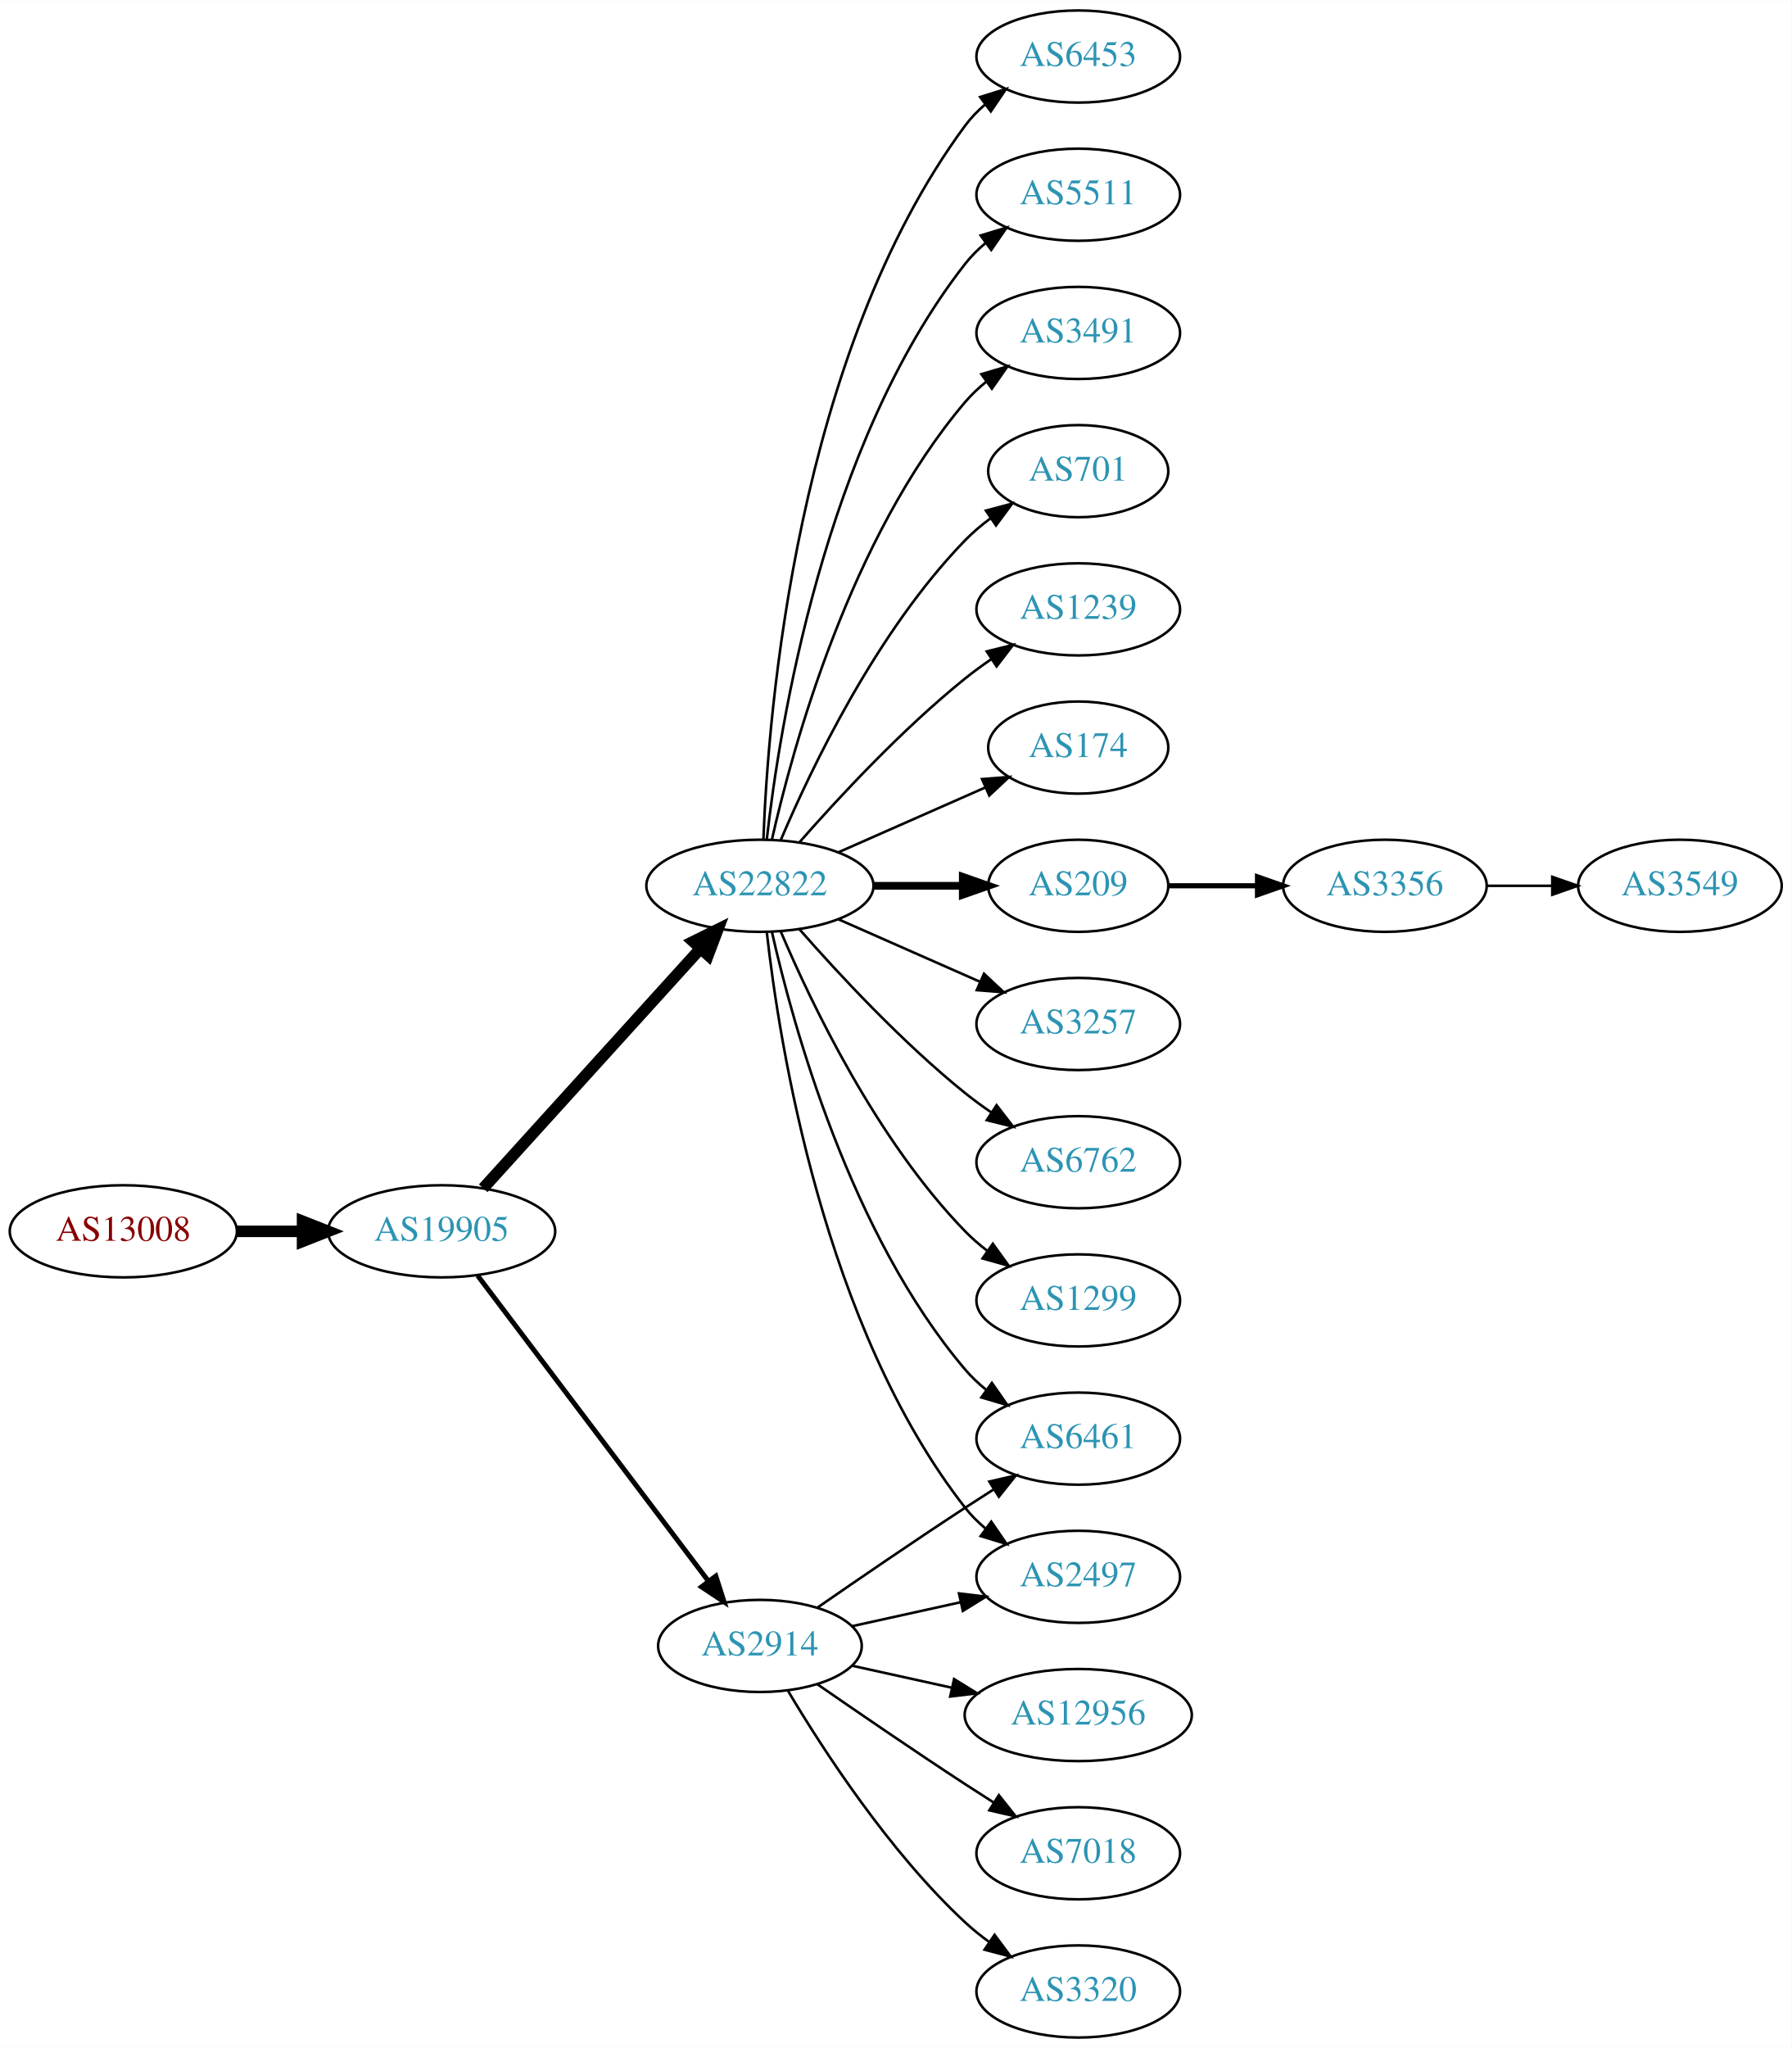
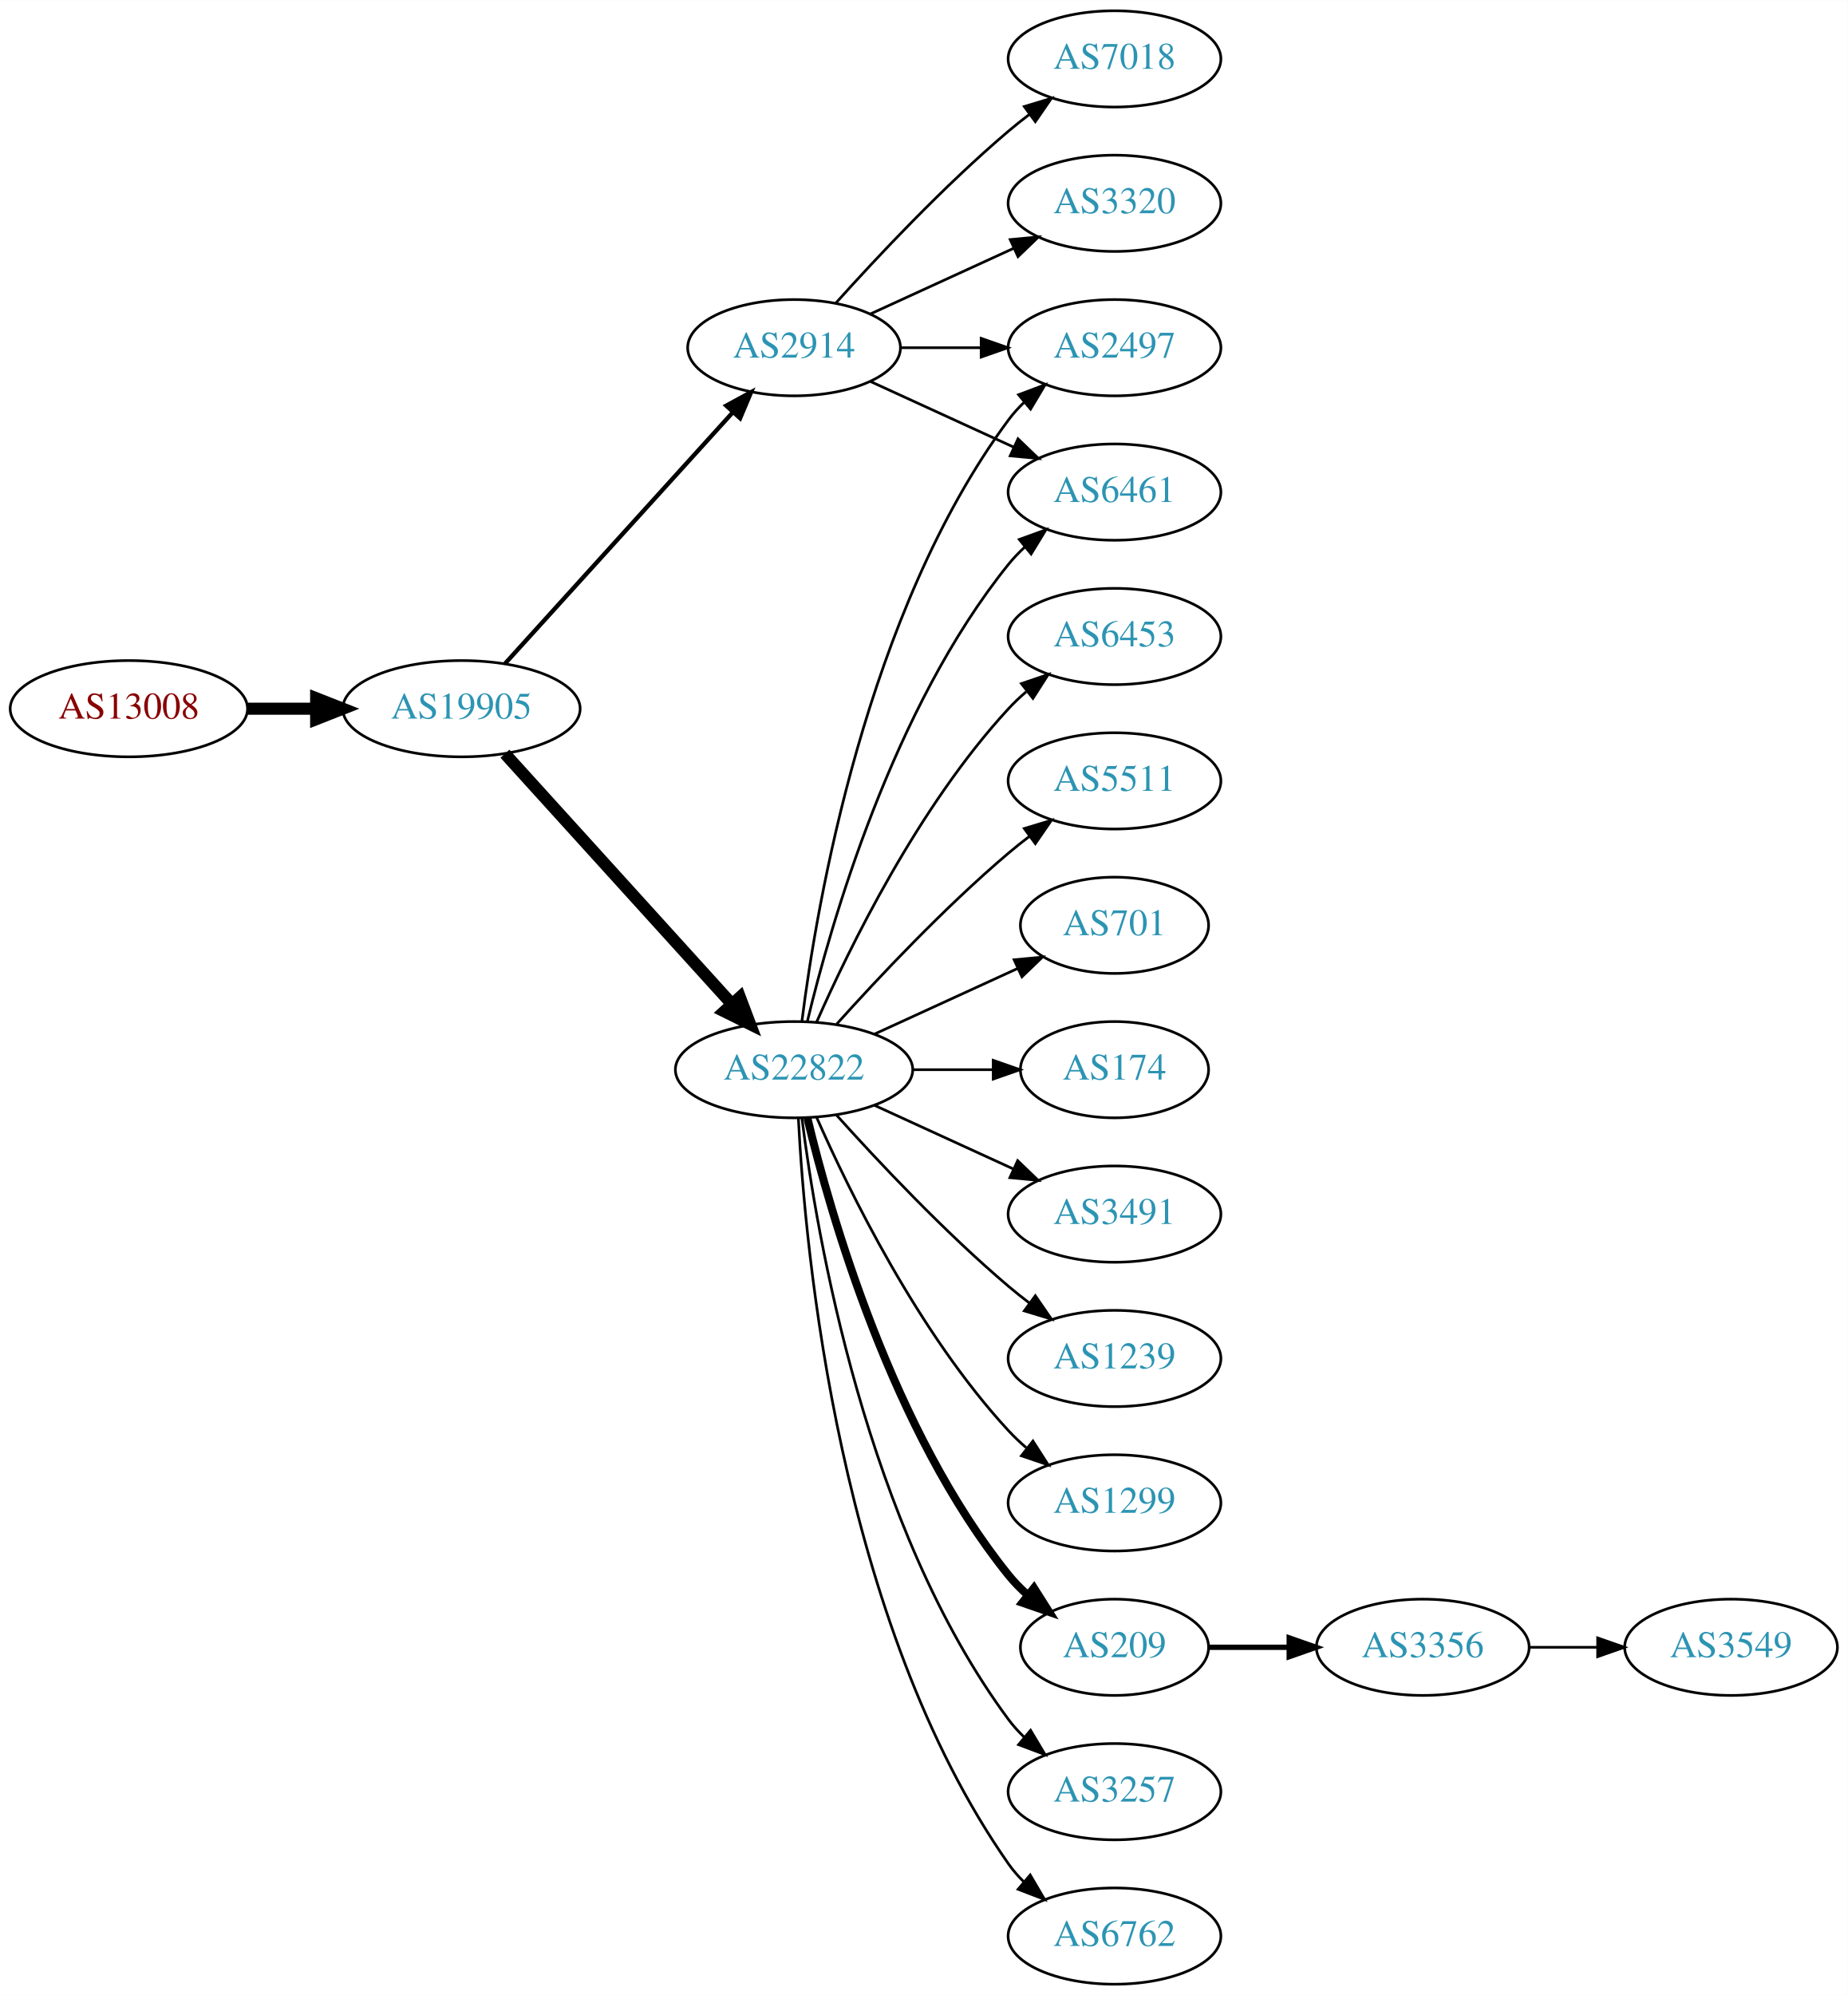
- <svg xmlns="http://www.w3.org/2000/svg" xmlns:xlink="http://www.w3.org/1999/xlink" width="700pt" height="800pt" viewBox="0.00 0.00 700.15 800.00">
-   <g id="graph0" class="graph" transform="scale(1 1) rotate(0) translate(4 796)">
-     <polygon fill="white" stroke="none" points="-4,4 -4,-796 696.155,-796 696.155,4 -4,4" />
+ <svg xmlns="http://www.w3.org/2000/svg" xmlns:xlink="http://www.w3.org/1999/xlink" width="691pt" height="746pt" viewBox="0.00 0.00 691.06 746.00">
+   <g id="graph0" class="graph" transform="scale(1 1) rotate(0) translate(4 742)">
+     <polygon fill="white" stroke="none" points="-4,4 -4,-742 687.055,-742 687.055,4 -4,4" />
    <g id="node1" class="node">
      <g id="a_node1">
        <a xlink:href="/asn/13008" xlink:title="AS13008 ~ Vienna, Austria [AT]">
-           <ellipse fill="#ffffff" stroke="black" cx="44.196" cy="-315" rx="44.393" ry="18" />
-           <text text-anchor="middle" x="44.196" y="-311.3" font-family="Times,serif" font-size="14.00" fill="#880000">AS13008</text>
+           <ellipse fill="#ffffff" stroke="black" cx="44.196" cy="-477" rx="44.393" ry="18" />
+           <text text-anchor="middle" x="44.196" y="-473.3" font-family="Times,serif" font-size="14.00" fill="#880000">AS13008</text>
        </a>
      </g>
    </g>
    <g id="node2" class="node">
      <g id="a_node2">
        <a xlink:href="/asn/19905" xlink:title="AS19905 ~ NeuStar, Inc. [US]">
-           <ellipse fill="#ffffff" stroke="black" cx="168.588" cy="-315" rx="44.393" ry="18" />
-           <text text-anchor="middle" x="168.588" y="-311.3" font-family="Times,serif" font-size="14.00" fill="#2c94b3">AS19905</text>
+           <ellipse fill="#ffffff" stroke="black" cx="168.588" cy="-477" rx="44.393" ry="18" />
+           <text text-anchor="middle" x="168.588" y="-473.3" font-family="Times,serif" font-size="14.00" fill="#2c94b3">AS19905</text>
        </a>
      </g>
    </g>
    <g id="edge1" class="edge">
-       <path fill="none" stroke="black" stroke-width="4.5" d="M88.692,-315C96.898,-315 105.569,-315 114.041,-315" />
-       <polygon fill="black" stroke="black" stroke-width="4.5" points="114.233,-318.938 124.233,-315 114.233,-311.063 114.233,-318.938" />
+       <path fill="none" stroke="black" stroke-width="4.5" d="M88.692,-477C96.898,-477 105.569,-477 114.041,-477" />
+       <polygon fill="black" stroke="black" stroke-width="4.5" points="114.233,-480.938 124.233,-477 114.233,-473.063 114.233,-480.938" />
    </g>
    <g id="node3" class="node">
      <g id="a_node3">
-         <a xlink:href="/asn/22822" xlink:title="AS22822 ~ Limelight Networks, Inc. [US]">
-           <ellipse fill="#ffffff" stroke="black" cx="292.98" cy="-450" rx="44.393" ry="18" />
-           <text text-anchor="middle" x="292.98" y="-446.3" font-family="Times,serif" font-size="14.00" fill="#2c94b3">AS22822</text>
+         <a xlink:href="/asn/2914" xlink:title="AS2914 ~ NTT America, Inc. [US]">
+           <ellipse fill="#ffffff" stroke="black" cx="292.98" cy="-612" rx="39.794" ry="18" />
+           <text text-anchor="middle" x="292.98" y="-608.3" font-family="Times,serif" font-size="14.00" fill="#2c94b3">AS2914</text>
        </a>
      </g>
    </g>
    <g id="edge2" class="edge">
-       <path fill="none" stroke="black" stroke-width="4.5" d="M184.842,-331.825C206.188,-355.37 245.11,-398.302 269.702,-425.426" />
-       <polygon fill="black" stroke="black" stroke-width="4.5" points="266.901,-428.199 276.535,-432.963 272.735,-422.91 266.901,-428.199" />
+       <path fill="none" stroke="black" stroke-width="1.607" d="M184.842,-493.825C206.305,-517.499 245.536,-560.771 270.104,-587.87" />
+       <polygon fill="black" stroke="black" stroke-width="1.607" points="267.609,-590.329 276.919,-595.387 272.795,-585.628 267.609,-590.329" />
    </g>
    <g id="node4" class="node">
      <g id="a_node4">
-         <a xlink:href="/asn/2914" xlink:title="AS2914 ~ NTT America, Inc. [US]">
-           <ellipse fill="#ffffff" stroke="black" cx="292.98" cy="-153" rx="39.794" ry="18" />
-           <text text-anchor="middle" x="292.98" y="-149.3" font-family="Times,serif" font-size="14.00" fill="#2c94b3">AS2914</text>
+         <a xlink:href="/asn/22822" xlink:title="AS22822 ~ Limelight Networks, Inc. [US]">
+           <ellipse fill="#ffffff" stroke="black" cx="292.98" cy="-342" rx="44.393" ry="18" />
+           <text text-anchor="middle" x="292.98" y="-338.3" font-family="Times,serif" font-size="14.00" fill="#2c94b3">AS22822</text>
        </a>
      </g>
    </g>
    <g id="edge3" class="edge">
-       <path fill="none" stroke="black" stroke-width="1.929" d="M182.686,-297.663C204.311,-269.04 247.582,-211.767 272.705,-178.514" />
-       <polygon fill="black" stroke="black" stroke-width="1.929" points="275.741,-180.301 278.976,-170.212 270.156,-176.081 275.741,-180.301" />
+       <path fill="none" stroke="black" stroke-width="4.5" d="M184.842,-460.175C206.188,-436.63 245.11,-393.698 269.702,-366.574" />
+       <polygon fill="black" stroke="black" stroke-width="4.5" points="272.735,-369.09 276.535,-359.037 266.901,-363.801 272.735,-369.09" />
    </g>
    <g id="node5" class="node">
      <g id="a_node5">
-         <a xlink:href="/asn/174" xlink:title="AS174 ~ Cogent Communications [US]">
-           <ellipse fill="#ffffff" stroke="black" cx="417.373" cy="-504" rx="35.194" ry="18" />
-           <text text-anchor="middle" x="417.373" y="-500.3" font-family="Times,serif" font-size="14.00" fill="#2c94b3">AS174</text>
+         <a xlink:href="/asn/7018" xlink:title="AS7018 ~ AT&amp;T Services, Inc. [US]">
+           <ellipse fill="#ffffff" stroke="black" cx="412.823" cy="-720" rx="39.794" ry="18" />
+           <text text-anchor="middle" x="412.823" y="-716.3" font-family="Times,serif" font-size="14.00" fill="#2c94b3">AS7018</text>
        </a>
      </g>
    </g>
    <g id="edge4" class="edge">
-       <path fill="none" stroke="black" d="M323.608,-463.072C340.879,-470.692 362.77,-480.35 380.948,-488.371" />
-       <polygon fill="black" stroke="black" points="379.78,-491.68 390.341,-492.515 382.605,-485.276 379.78,-491.68" />
+       <path fill="none" stroke="black" d="M308.626,-628.725C323.927,-645.765 349.025,-672.523 373.176,-693 375.674,-695.117 378.334,-697.232 381.045,-699.293" />
+       <polygon fill="black" stroke="black" points="379.082,-702.194 389.222,-705.266 383.212,-696.541 379.082,-702.194" />
    </g>
    <g id="node6" class="node">
      <g id="a_node6">
-         <a xlink:href="/asn/209" xlink:title="AS209 ~ CenturyLink Communications, LLC [US]">
-           <ellipse fill="#ffffff" stroke="black" cx="417.373" cy="-450" rx="35.194" ry="18" />
-           <text text-anchor="middle" x="417.373" y="-446.3" font-family="Times,serif" font-size="14.00" fill="#2c94b3">AS209</text>
+         <a xlink:href="/asn/2497" xlink:title="AS2497 ~ Internet Initiative Japan Inc. [JP]">
+           <ellipse fill="#ffffff" stroke="black" cx="412.823" cy="-612" rx="39.794" ry="18" />
+           <text text-anchor="middle" x="412.823" y="-608.3" font-family="Times,serif" font-size="14.00" fill="#2c94b3">AS2497</text>
        </a>
      </g>
    </g>
    <g id="edge5" class="edge">
-       <path fill="none" stroke="black" stroke-width="3" d="M337.476,-450C348.733,-450 360.865,-450 372.159,-450" />
-       <polygon fill="black" stroke="black" stroke-width="3" points="372.247,-453.5 382.246,-450 372.246,-446.5 372.247,-453.5" />
+       <path fill="none" stroke="black" d="M332.893,-612C342.446,-612 352.796,-612 362.759,-612" />
+       <polygon fill="black" stroke="black" points="362.951,-615.5 372.951,-612 362.951,-608.5 362.951,-615.5" />
    </g>
    <g id="node7" class="node">
      <g id="a_node7">
-         <a xlink:href="/asn/3257" xlink:title="AS3257 ~ GTT [DE]">
-           <ellipse fill="#ffffff" stroke="black" cx="417.373" cy="-396" rx="39.794" ry="18" />
-           <text text-anchor="middle" x="417.373" y="-392.3" font-family="Times,serif" font-size="14.00" fill="#2c94b3">AS3257</text>
+         <a xlink:href="/asn/6461" xlink:title="AS6461 ~ Zayo Bandwidth [US]">
+           <ellipse fill="#ffffff" stroke="black" cx="412.823" cy="-558" rx="39.794" ry="18" />
+           <text text-anchor="middle" x="412.823" y="-554.3" font-family="Times,serif" font-size="14.00" fill="#2c94b3">AS6461</text>
        </a>
      </g>
    </g>
    <g id="edge6" class="edge">
-       <path fill="none" stroke="black" d="M323.608,-436.928C340.203,-429.607 361.062,-420.403 378.795,-412.579" />
-       <polygon fill="black" stroke="black" points="380.543,-415.634 388.279,-408.395 377.717,-409.23 380.543,-415.634" />
+       <path fill="none" stroke="black" d="M321.609,-599.339C337.566,-592.027 357.837,-582.739 375.119,-574.819" />
+       <polygon fill="black" stroke="black" points="376.734,-577.929 384.367,-570.581 373.818,-571.565 376.734,-577.929" />
    </g>
    <g id="node8" class="node">
      <g id="a_node8">
-         <a xlink:href="/asn/6762" xlink:title="AS6762 ~ TELECOM ITALIA SPARKLE S.p.A. [IT]">
-           <ellipse fill="#ffffff" stroke="black" cx="417.373" cy="-342" rx="39.794" ry="18" />
-           <text text-anchor="middle" x="417.373" y="-338.3" font-family="Times,serif" font-size="14.00" fill="#2c94b3">AS6762</text>
+         <a xlink:href="/asn/3320" xlink:title="AS3320 ~ DTAG [DE]">
+           <ellipse fill="#ffffff" stroke="black" cx="412.823" cy="-666" rx="39.794" ry="18" />
+           <text text-anchor="middle" x="412.823" y="-662.3" font-family="Times,serif" font-size="14.00" fill="#2c94b3">AS3320</text>
        </a>
      </g>
    </g>
    <g id="edge7" class="edge">
-       <path fill="none" stroke="black" d="M308.413,-433.017C323.544,-415.771 348.509,-388.852 373.176,-369 376.432,-366.38 379.957,-363.808 383.542,-361.354" />
-       <polygon fill="black" stroke="black" points="385.46,-364.281 391.914,-355.879 381.629,-358.423 385.46,-364.281" />
+       <path fill="none" stroke="black" d="M321.609,-624.661C337.566,-631.973 357.837,-641.261 375.119,-649.181" />
+       <polygon fill="black" stroke="black" points="373.818,-652.435 384.367,-653.419 376.734,-646.071 373.818,-652.435" />
+     </g>
+     <g id="edge19" class="edge">
+       <path fill="none" stroke="black" d="M295.939,-360.265C301.346,-403.329 319.792,-513.002 373.176,-585 374.913,-587.342 376.915,-589.555 379.074,-591.63" />
+       <polygon fill="black" stroke="black" points="376.948,-594.414 386.867,-598.137 381.434,-589.041 376.948,-594.414" />
+     </g>
+     <g id="edge11" class="edge">
+       <path fill="none" stroke="black" d="M297.973,-360.158C306.584,-396.026 329.726,-477.146 373.176,-531 375.007,-533.269 377.077,-535.43 379.284,-537.468" />
+       <polygon fill="black" stroke="black" points="377.207,-540.291 387.166,-543.906 381.635,-534.869 377.207,-540.291" />
    </g>
    <g id="node9" class="node">
      <g id="a_node9">
-         <a xlink:href="/asn/1299" xlink:title="AS1299 ~ Telia Carrier [EU]">
-           <ellipse fill="#ffffff" stroke="black" cx="417.373" cy="-288" rx="39.794" ry="18" />
-           <text text-anchor="middle" x="417.373" y="-284.3" font-family="Times,serif" font-size="14.00" fill="#2c94b3">AS1299</text>
+         <a xlink:href="/asn/701" xlink:title="AS701 ~ UUNET [US]">
+           <ellipse fill="#ffffff" stroke="black" cx="412.823" cy="-396" rx="35.194" ry="18" />
+           <text text-anchor="middle" x="412.823" y="-392.3" font-family="Times,serif" font-size="14.00" fill="#2c94b3">AS701</text>
        </a>
      </g>
    </g>
    <g id="edge8" class="edge">
-       <path fill="none" stroke="black" d="M301.171,-432.025C312.938,-404.318 338.512,-350.652 373.176,-315 375.797,-312.305 378.737,-309.761 381.82,-307.392" />
-       <polygon fill="black" stroke="black" points="383.995,-310.141 390.189,-301.545 379.986,-304.403 383.995,-310.141" />
+       <path fill="none" stroke="black" d="M323.11,-355.348C339.327,-362.78 359.63,-372.083 376.72,-379.914" />
+       <polygon fill="black" stroke="black" points="375.288,-383.108 385.837,-384.092 378.204,-376.744 375.288,-383.108" />
    </g>
    <g id="node10" class="node">
      <g id="a_node10">
-         <a xlink:href="/asn/6453" xlink:title="AS6453 ~ TATA COMMUNICATIONS (AMERICA) INC [US]">
-           <ellipse fill="#ffffff" stroke="black" cx="417.373" cy="-774" rx="39.794" ry="18" />
-           <text text-anchor="middle" x="417.373" y="-770.3" font-family="Times,serif" font-size="14.00" fill="#2c94b3">AS6453</text>
+         <a xlink:href="/asn/174" xlink:title="AS174 ~ Cogent Communications [US]">
+           <ellipse fill="#ffffff" stroke="black" cx="412.823" cy="-342" rx="35.194" ry="18" />
+           <text text-anchor="middle" x="412.823" y="-338.3" font-family="Times,serif" font-size="14.00" fill="#2c94b3">AS174</text>
        </a>
      </g>
    </g>
    <g id="edge9" class="edge">
-       <path fill="none" stroke="black" d="M294.332,-467.993C296.158,-517.457 307.213,-657.73 373.176,-747 375.41,-750.023 378.093,-752.786 381.014,-755.293" />
-       <polygon fill="black" stroke="black" points="379.04,-758.186 389.157,-761.331 383.209,-752.563 379.04,-758.186" />
+       <path fill="none" stroke="black" d="M337.191,-342C347.04,-342 357.519,-342 367.416,-342" />
+       <polygon fill="black" stroke="black" points="367.468,-345.5 377.468,-342 367.468,-338.5 367.468,-345.5" />
    </g>
    <g id="node11" class="node">
      <g id="a_node11">
-         <a xlink:href="/asn/2497" xlink:title="AS2497 ~ Internet Initiative Japan Inc. [JP]">
-           <ellipse fill="#ffffff" stroke="black" cx="417.373" cy="-180" rx="39.794" ry="18" />
-           <text text-anchor="middle" x="417.373" y="-176.3" font-family="Times,serif" font-size="14.00" fill="#2c94b3">AS2497</text>
+         <a xlink:href="/asn/3491" xlink:title="AS3491 ~ PCCW Global, Inc. [US]">
+           <ellipse fill="#ffffff" stroke="black" cx="412.823" cy="-288" rx="39.794" ry="18" />
+           <text text-anchor="middle" x="412.823" y="-284.3" font-family="Times,serif" font-size="14.00" fill="#2c94b3">AS3491</text>
        </a>
      </g>
    </g>
    <g id="edge10" class="edge">
-       <path fill="none" stroke="black" d="M295.66,-431.871C300.49,-388.632 317.831,-277.784 373.176,-207 375.492,-204.039 378.229,-201.317 381.184,-198.836" />
-       <polygon fill="black" stroke="black" points="383.377,-201.568 389.375,-192.835 379.239,-195.922 383.377,-201.568" />
+       <path fill="none" stroke="black" d="M323.11,-328.652C338.721,-321.498 358.119,-312.609 374.791,-304.97" />
+       <polygon fill="black" stroke="black" points="376.61,-307.986 384.243,-300.638 373.694,-301.622 376.61,-307.986" />
    </g>
    <g id="node12" class="node">
      <g id="a_node12">
-         <a xlink:href="/asn/5511" xlink:title="AS5511 ~ Orange S.A. [FR]">
-           <ellipse fill="#ffffff" stroke="black" cx="417.373" cy="-720" rx="39.794" ry="18" />
-           <text text-anchor="middle" x="417.373" y="-716.3" font-family="Times,serif" font-size="14.00" fill="#2c94b3">AS5511</text>
-         </a>
-       </g>
-     </g>
-     <g id="edge11" class="edge">
-       <path fill="none" stroke="black" d="M295.66,-468.129C300.49,-511.368 317.831,-622.216 373.176,-693 375.492,-695.961 378.229,-698.683 381.184,-701.164" />
-       <polygon fill="black" stroke="black" points="379.239,-704.078 389.375,-707.165 383.377,-698.432 379.239,-704.078" />
+         <a xlink:href="/asn/1239" xlink:title="AS1239 ~ Sprint [US]">
+           <ellipse fill="#ffffff" stroke="black" cx="412.823" cy="-234" rx="39.794" ry="18" />
+           <text text-anchor="middle" x="412.823" y="-230.3" font-family="Times,serif" font-size="14.00" fill="#2c94b3">AS1239</text>
+         </a>
+       </g>
+     </g>
+     <g id="edge12" class="edge">
+       <path fill="none" stroke="black" d="M308.913,-324.956C324.239,-307.903 349.175,-281.35 373.176,-261 375.674,-258.883 378.334,-256.768 381.045,-254.707" />
+       <polygon fill="black" stroke="black" points="383.212,-257.459 389.222,-248.734 379.082,-251.806 383.212,-257.459" />
    </g>
    <g id="node13" class="node">
      <g id="a_node13">
-         <a xlink:href="/asn/3491" xlink:title="AS3491 ~ PCCW Global, Inc. [US]">
-           <ellipse fill="#ffffff" stroke="black" cx="417.373" cy="-666" rx="39.794" ry="18" />
-           <text text-anchor="middle" x="417.373" y="-662.3" font-family="Times,serif" font-size="14.00" fill="#2c94b3">AS3491</text>
-         </a>
-       </g>
-     </g>
-     <g id="edge12" class="edge">
-       <path fill="none" stroke="black" d="M297.674,-468.075C305.814,-504.148 328.247,-586.14 373.176,-639 375.611,-641.864 378.427,-644.521 381.432,-646.961" />
-       <polygon fill="black" stroke="black" points="379.531,-649.905 389.692,-652.906 383.62,-644.224 379.531,-649.905" />
+         <a xlink:href="/asn/1299" xlink:title="AS1299 ~ Telia Carrier [EU]">
+           <ellipse fill="#ffffff" stroke="black" cx="412.823" cy="-180" rx="39.794" ry="18" />
+           <text text-anchor="middle" x="412.823" y="-176.3" font-family="Times,serif" font-size="14.00" fill="#2c94b3">AS1299</text>
+         </a>
+       </g>
+     </g>
+     <g id="edge13" class="edge">
+       <path fill="none" stroke="black" d="M301.396,-324.239C313.464,-296.817 339.436,-243.527 373.176,-207 375.207,-204.802 377.446,-202.681 379.792,-200.66" />
+       <polygon fill="black" stroke="black" points="382.319,-203.126 388.036,-194.206 378.004,-197.614 382.319,-203.126" />
    </g>
    <g id="node14" class="node">
      <g id="a_node14">
-         <a xlink:href="/asn/701" xlink:title="AS701 ~ UUNET [US]">
-           <ellipse fill="#ffffff" stroke="black" cx="417.373" cy="-612" rx="35.194" ry="18" />
-           <text text-anchor="middle" x="417.373" y="-608.3" font-family="Times,serif" font-size="14.00" fill="#2c94b3">AS701</text>
-         </a>
-       </g>
-     </g>
-     <g id="edge13" class="edge">
-       <path fill="none" stroke="black" d="M301.171,-467.975C312.938,-495.682 338.512,-549.348 373.176,-585 376.159,-588.067 379.556,-590.94 383.106,-593.581" />
-       <polygon fill="black" stroke="black" points="381.301,-596.586 391.54,-599.308 385.233,-590.795 381.301,-596.586" />
+         <a xlink:href="/asn/209" xlink:title="AS209 ~ CenturyLink Communications, LLC [US]">
+           <ellipse fill="#ffffff" stroke="black" cx="412.823" cy="-126" rx="35.194" ry="18" />
+           <text text-anchor="middle" x="412.823" y="-122.3" font-family="Times,serif" font-size="14.00" fill="#2c94b3">AS209</text>
+         </a>
+       </g>
+     </g>
+     <g id="edge14" class="edge">
+       <path fill="none" stroke="black" stroke-width="3" d="M297.973,-323.842C306.584,-287.974 329.726,-206.854 373.176,-153 375.284,-150.388 377.707,-147.921 380.292,-145.618" />
+       <polygon fill="black" stroke="black" stroke-width="3" points="382.701,-148.174 388.372,-139.225 378.358,-142.684 382.701,-148.174" />
    </g>
    <g id="node15" class="node">
      <g id="a_node15">
-         <a xlink:href="/asn/1239" xlink:title="AS1239 ~ Sprint [US]">
-           <ellipse fill="#ffffff" stroke="black" cx="417.373" cy="-558" rx="39.794" ry="18" />
-           <text text-anchor="middle" x="417.373" y="-554.3" font-family="Times,serif" font-size="14.00" fill="#2c94b3">AS1239</text>
-         </a>
-       </g>
-     </g>
-     <g id="edge14" class="edge">
-       <path fill="none" stroke="black" d="M308.413,-466.983C323.544,-484.229 348.509,-511.148 373.176,-531 376.432,-533.62 379.957,-536.192 383.542,-538.646" />
-       <polygon fill="black" stroke="black" points="381.629,-541.577 391.914,-544.121 385.46,-535.719 381.629,-541.577" />
+         <a xlink:href="/asn/3257" xlink:title="AS3257 ~ GTT [DE]">
+           <ellipse fill="#ffffff" stroke="black" cx="412.823" cy="-72" rx="39.794" ry="18" />
+           <text text-anchor="middle" x="412.823" y="-68.3" font-family="Times,serif" font-size="14.00" fill="#2c94b3">AS3257</text>
+         </a>
+       </g>
+     </g>
+     <g id="edge15" class="edge">
+       <path fill="none" stroke="black" d="M295.939,-323.735C301.346,-280.671 319.792,-170.998 373.176,-99 374.913,-96.658 376.915,-94.445 379.074,-92.37" />
+       <polygon fill="black" stroke="black" points="381.434,-94.959 386.867,-85.863 376.948,-89.586 381.434,-94.959" />
    </g>
    <g id="node16" class="node">
      <g id="a_node16">
-         <a xlink:href="/asn/6461" xlink:title="AS6461 ~ Zayo Bandwidth [US]">
-           <ellipse fill="#ffffff" stroke="black" cx="417.373" cy="-234" rx="39.794" ry="18" />
-           <text text-anchor="middle" x="417.373" y="-230.3" font-family="Times,serif" font-size="14.00" fill="#2c94b3">AS6461</text>
-         </a>
-       </g>
-     </g>
-     <g id="edge15" class="edge">
-       <path fill="none" stroke="black" d="M297.674,-431.925C305.814,-395.852 328.247,-313.86 373.176,-261 375.611,-258.136 378.427,-255.479 381.432,-253.039" />
-       <polygon fill="black" stroke="black" points="383.62,-255.776 389.692,-247.094 379.531,-250.095 383.62,-255.776" />
-     </g>
-     <g id="edge21" class="edge">
-       <path fill="none" stroke="black" d="M329.053,-160.737C342.24,-163.646 357.42,-166.995 371.386,-170.076" />
-       <polygon fill="black" stroke="black" points="370.776,-173.525 381.295,-172.262 372.284,-166.69 370.776,-173.525" />
+         <a xlink:href="/asn/6762" xlink:title="AS6762 ~ TELECOM ITALIA SPARKLE S.p.A. [IT]">
+           <ellipse fill="#ffffff" stroke="black" cx="412.823" cy="-18" rx="39.794" ry="18" />
+           <text text-anchor="middle" x="412.823" y="-14.3" font-family="Times,serif" font-size="14.00" fill="#2c94b3">AS6762</text>
+         </a>
+       </g>
+     </g>
+     <g id="edge16" class="edge">
+       <path fill="none" stroke="black" d="M294.593,-323.826C297.083,-274.496 309.671,-135.71 373.176,-45 374.849,-42.611 376.804,-40.365 378.931,-38.267" />
+       <polygon fill="black" stroke="black" points="381.296,-40.851 386.663,-31.716 376.771,-35.51 381.296,-40.851" />
+     </g>
+     <g id="node17" class="node">
+       <g id="a_node17">
+         <a xlink:href="/asn/6453" xlink:title="AS6453 ~ TATA COMMUNICATIONS (AMERICA) INC [US]">
+           <ellipse fill="#ffffff" stroke="black" cx="412.823" cy="-504" rx="39.794" ry="18" />
+           <text text-anchor="middle" x="412.823" y="-500.3" font-family="Times,serif" font-size="14.00" fill="#2c94b3">AS6453</text>
+         </a>
+       </g>
    </g>
    <g id="edge17" class="edge">
-       <path fill="none" stroke="black" d="M315.337,-167.901C331.188,-178.877 353.391,-194.079 373.176,-207 376.758,-209.339 380.529,-211.759 384.289,-214.144" />
-       <polygon fill="black" stroke="black" points="382.623,-217.231 392.95,-219.596 386.352,-211.307 382.623,-217.231" />
+       <path fill="none" stroke="black" d="M301.396,-359.761C313.464,-387.183 339.436,-440.473 373.176,-477 375.207,-479.198 377.446,-481.319 379.792,-483.34" />
+       <polygon fill="black" stroke="black" points="378.004,-486.386 388.036,-489.794 382.319,-480.874 378.004,-486.386" />
    </g>
    <g id="node18" class="node">
      <g id="a_node18">
-         <a xlink:href="/asn/12956" xlink:title="AS12956 ~ TELXIUS [ES]">
-           <ellipse fill="#ffffff" stroke="black" cx="417.373" cy="-126" rx="44.393" ry="18" />
-           <text text-anchor="middle" x="417.373" y="-122.3" font-family="Times,serif" font-size="14.00" fill="#2c94b3">AS12956</text>
+         <a xlink:href="/asn/5511" xlink:title="AS5511 ~ Orange S.A. [FR]">
+           <ellipse fill="#ffffff" stroke="black" cx="412.823" cy="-450" rx="39.794" ry="18" />
+           <text text-anchor="middle" x="412.823" y="-446.3" font-family="Times,serif" font-size="14.00" fill="#2c94b3">AS5511</text>
        </a>
      </g>
    </g>
    <g id="edge18" class="edge">
-       <path fill="none" stroke="black" d="M329.053,-145.263C341.092,-142.607 354.792,-139.585 367.713,-136.734" />
-       <polygon fill="black" stroke="black" points="368.851,-140.068 377.862,-134.495 367.343,-133.232 368.851,-140.068" />
+       <path fill="none" stroke="black" d="M308.913,-359.044C324.239,-376.097 349.175,-402.65 373.176,-423 375.674,-425.117 378.334,-427.232 381.045,-429.293" />
+       <polygon fill="black" stroke="black" points="379.082,-432.194 389.222,-435.266 383.212,-426.541 379.082,-432.194" />
    </g>
    <g id="node19" class="node">
      <g id="a_node19">
-         <a xlink:href="/asn/7018" xlink:title="AS7018 ~ AT&amp;T Services, Inc. [US]">
-           <ellipse fill="#ffffff" stroke="black" cx="417.373" cy="-72" rx="39.794" ry="18" />
-           <text text-anchor="middle" x="417.373" y="-68.3" font-family="Times,serif" font-size="14.00" fill="#2c94b3">AS7018</text>
-         </a>
-       </g>
-     </g>
-     <g id="edge19" class="edge">
-       <path fill="none" stroke="black" d="M315.337,-138.099C331.188,-127.123 353.391,-111.921 373.176,-99 376.758,-96.661 380.529,-94.241 384.289,-91.856" />
-       <polygon fill="black" stroke="black" points="386.352,-94.693 392.95,-86.404 382.623,-88.769 386.352,-94.693" />
+         <a xlink:href="/asn/3356" xlink:title="AS3356 ~ Level 3 Parent, LLC [US]">
+           <ellipse fill="#ffffff" stroke="black" cx="528.116" cy="-126" rx="39.794" ry="18" />
+           <text text-anchor="middle" x="528.116" y="-122.3" font-family="Times,serif" font-size="14.00" fill="#2c94b3">AS3356</text>
+         </a>
+       </g>
+     </g>
+     <g id="edge20" class="edge">
+       <path fill="none" stroke="black" stroke-width="2" d="M448.122,-126C457.499,-126 467.85,-126 477.884,-126" />
+       <polygon fill="black" stroke="black" stroke-width="2" points="478.173,-129.5 488.173,-126 478.173,-122.5 478.173,-129.5" />
    </g>
    <g id="node20" class="node">
      <g id="a_node20">
-         <a xlink:href="/asn/3320" xlink:title="AS3320 ~ DTAG [DE]">
-           <ellipse fill="#ffffff" stroke="black" cx="417.373" cy="-18" rx="39.794" ry="18" />
-           <text text-anchor="middle" x="417.373" y="-14.3" font-family="Times,serif" font-size="14.00" fill="#2c94b3">AS3320</text>
-         </a>
-       </g>
-     </g>
-     <g id="edge20" class="edge">
-       <path fill="none" stroke="black" d="M304.026,-135.329C317.597,-112.528 343.529,-72.528 373.176,-45 376.083,-42.301 379.296,-39.72 382.62,-37.297" />
-       <polygon fill="black" stroke="black" points="384.679,-40.13 390.998,-31.625 380.755,-34.333 384.679,-40.13" />
-     </g>
-     <g id="node17" class="node">
-       <g id="a_node17">
-         <a xlink:href="/asn/3356" xlink:title="AS3356 ~ Level 3 Parent, LLC [US]">
-           <ellipse fill="#ffffff" stroke="black" cx="537.215" cy="-450" rx="39.794" ry="18" />
-           <text text-anchor="middle" x="537.215" y="-446.3" font-family="Times,serif" font-size="14.00" fill="#2c94b3">AS3356</text>
-         </a>
-       </g>
-     </g>
-     <g id="edge16" class="edge">
-       <path fill="none" stroke="black" stroke-width="2" d="M452.774,-450C463.598,-450 475.766,-450 487.393,-450" />
-       <polygon fill="black" stroke="black" stroke-width="2" points="487.424,-453.5 497.424,-450 487.424,-446.5 487.424,-453.5" />
-     </g>
-     <g id="node21" class="node">
-       <g id="a_node21">
        <a xlink:href="/asn/3549" xlink:title="AS3549 ~ Level 3 Parent, LLC [US]">
-           <ellipse fill="#ffffff" stroke="black" cx="652.508" cy="-450" rx="39.794" ry="18" />
-           <text text-anchor="middle" x="652.508" y="-446.3" font-family="Times,serif" font-size="14.00" fill="#2c94b3">AS3549</text>
-         </a>
-       </g>
-     </g>
-     <g id="edge22" class="edge">
-       <path fill="none" stroke="black" d="M576.887,-450C585.09,-450 593.854,-450 602.386,-450" />
-       <polygon fill="black" stroke="black" points="602.626,-453.5 612.626,-450 602.626,-446.5 602.626,-453.5" />
+           <ellipse fill="#ffffff" stroke="black" cx="643.409" cy="-126" rx="39.794" ry="18" />
+           <text text-anchor="middle" x="643.409" y="-122.3" font-family="Times,serif" font-size="14.00" fill="#2c94b3">AS3549</text>
+         </a>
+       </g>
+     </g>
+     <g id="edge21" class="edge">
+       <path fill="none" stroke="black" d="M567.788,-126C575.991,-126 584.755,-126 593.287,-126" />
+       <polygon fill="black" stroke="black" points="593.526,-129.5 603.526,-126 593.526,-122.5 593.526,-129.5" />
    </g>
  </g>
</svg>
